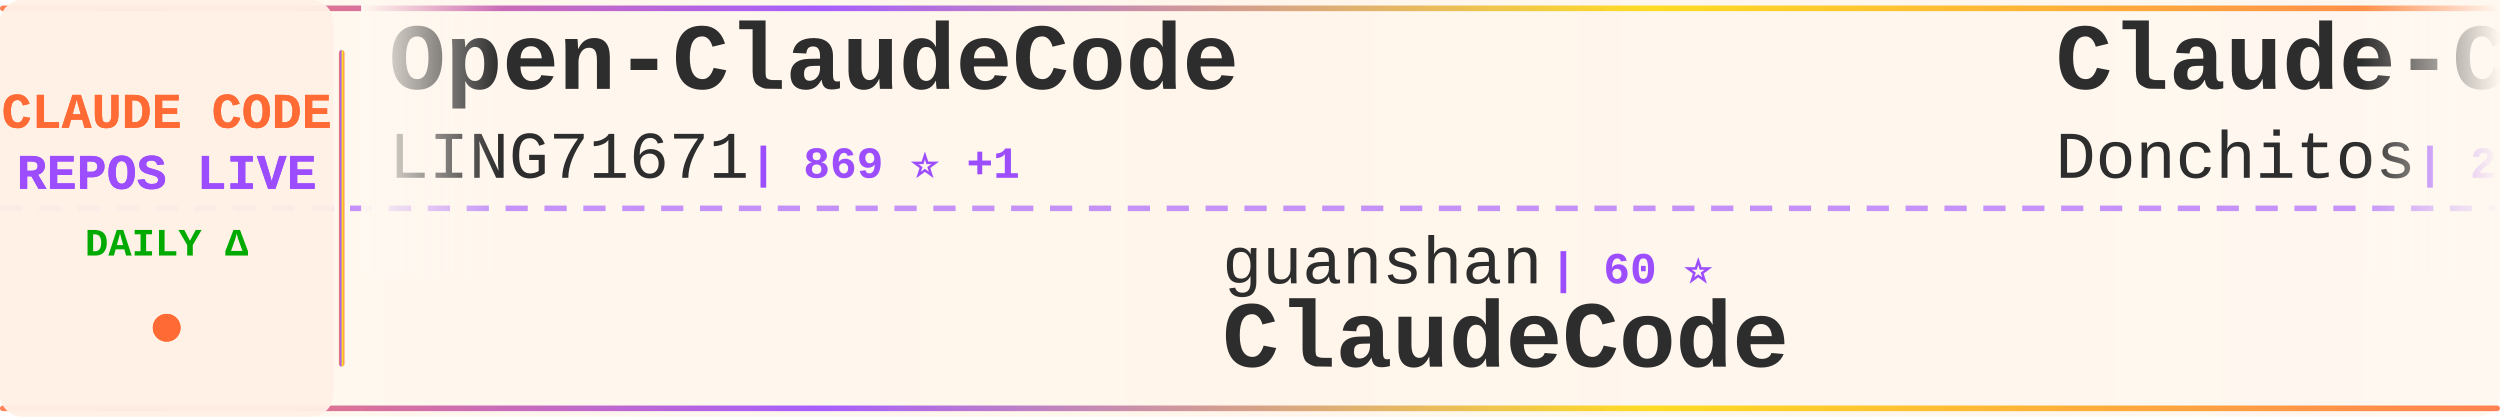
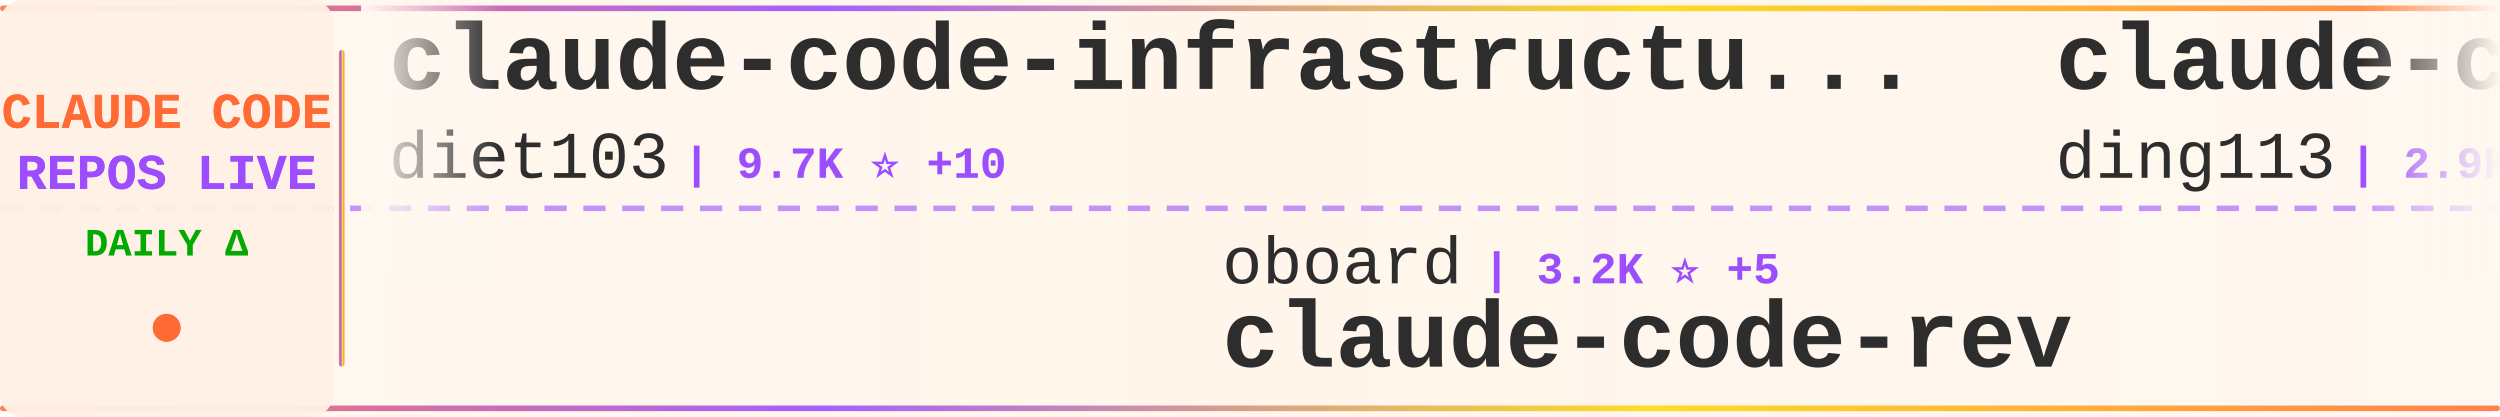
<svg xmlns="http://www.w3.org/2000/svg" width="900" height="150">
  <defs>
    <linearGradient id="tickerBg" x1="0%" y1="0%" x2="100%" y2="0%">
      <stop offset="0%" style="stop-color:#fff8f0;stop-opacity:0.98" />
      <stop offset="50%" style="stop-color:#fff5eb;stop-opacity:1" />
      <stop offset="100%" style="stop-color:#fff8f0;stop-opacity:0.98" />
    </linearGradient>
    <linearGradient id="borderGrad" x1="0%" y1="0%" x2="100%" y2="0%">
      <stop offset="0%" style="stop-color:#FF6B35;stop-opacity:0.85">
        <animate attributeName="stop-opacity" values="0.85;1;0.85" dur="2s" repeatCount="indefinite" />
      </stop>
      <stop offset="33%" style="stop-color:#9C4EFF;stop-opacity:0.9">
        <animate attributeName="stop-opacity" values="0.9;1;0.9" dur="2.2s" repeatCount="indefinite" />
      </stop>
      <stop offset="66%" style="stop-color:#FFD700;stop-opacity:0.85">
        <animate attributeName="stop-opacity" values="0.85;1;0.85" dur="1.8s" repeatCount="indefinite" />
      </stop>
      <stop offset="100%" style="stop-color:#FF6B35;stop-opacity:0.85">
        <animate attributeName="stop-opacity" values="0.85;1;0.85" dur="2s" repeatCount="indefinite" />
      </stop>
    </linearGradient>
    <filter id="textGlow">
      <feGaussianBlur stdDeviation="0.15" result="coloredBlur" />
      <feMerge>
        <feMergeNode in="coloredBlur" />
        <feMergeNode in="SourceGraphic" />
      </feMerge>
    </filter>
    <filter id="metricGlow">
      <feGaussianBlur stdDeviation="0.2" result="coloredBlur" />
      <feMerge>
        <feMergeNode in="coloredBlur" />
        <feMergeNode in="SourceGraphic" />
      </feMerge>
    </filter>
    <linearGradient id="leftFade" x1="0%" y1="0%" x2="100%" y2="0%">
      <stop offset="0%" style="stop-color:#fff8f0;stop-opacity:1" />
      <stop offset="100%" style="stop-color:#fff8f0;stop-opacity:0" />
    </linearGradient>
    <linearGradient id="rightFade" x1="0%" y1="0%" x2="100%" y2="0%">
      <stop offset="0%" style="stop-color:#fff8f0;stop-opacity:0" />
      <stop offset="100%" style="stop-color:#fff8f0;stop-opacity:1" />
    </linearGradient>
  </defs>
  <rect width="900" height="150" fill="url(#tickerBg)" rx="8" />
  <rect x="0" y="2" width="900" height="2" fill="url(#borderGrad)" rx="1" />
  <rect x="0" y="146" width="900" height="2" fill="url(#borderGrad)" rx="1" />
  <line x1="0" y1="75" x2="900" y2="75" stroke="#9C4EFF" stroke-width="2" stroke-dasharray="8 6" opacity="0.6" />
  <rect x="0" y="0" width="120" height="150" fill="#fff0e6" opacity="0.95" rx="8" />
  <text x="60" y="46" font-family="'Courier New', monospace" font-size="18" font-weight="bold" fill="#FF6B35" text-anchor="middle" filter="url(#textGlow)">
    CLAUDE CODE
  </text>
  <text x="60" y="68" font-family="'Courier New', monospace" font-size="18" font-weight="bold" fill="#9C4EFF" text-anchor="middle" filter="url(#textGlow)">
    REPOS LIVE
  </text>
  <text x="60" y="92" font-family="'Courier New', monospace" font-size="14" font-weight="bold" fill="#00aa00" text-anchor="middle">
    DAILY Δ
  </text>
  <circle cx="60" cy="118" r="5" fill="#FF6B35" filter="url(#metricGlow)">
    <animate attributeName="r" values="4;6;4" dur="1.5s" repeatCount="indefinite" />
    <animate attributeName="opacity" values="0.6;1;0.6" dur="1.5s" repeatCount="indefinite" />
  </circle>
  <rect x="122" y="18" width="2" height="114" fill="url(#borderGrad)" rx="1" />
  <clipPath id="tickerClip">
    <rect x="130" y="0" width="770" height="150" />
  </clipPath>
  <g clip-path="url(#tickerClip)">
    <g id="tickerItems">
      <animateTransform attributeName="transform" attributeType="XML" type="translate" from="0 0" to="-3000 0" dur="54s" repeatCount="indefinite" />
      <g transform="translate(0, 0)">
-         <text x="140" y="32" font-family="'Courier New', monospace" font-size="34" font-weight="bold" fill="#2d2d2d">Open-ClaudeCode</text>
-         <text x="140" y="64" font-family="'Courier New', monospace" font-size="24" font-weight="normal" fill="#2d2d2d" opacity="1.0">LING71671</text>
-         <text x="270" y="64" font-family="'Courier New', monospace" font-size="16" font-weight="bold" fill="#9C4EFF"> | 869 ⭐ +1</text>
+         <text x="140" y="32" font-family="'Courier New', monospace" font-size="34" font-weight="bold" fill="#2d2d2d">claude-code-infrastructu...</text>
+         <text x="140" y="64" font-family="'Courier New', monospace" font-size="24" font-weight="normal" fill="#2d2d2d" opacity="1.0">diet103</text>
+         <text x="246" y="64" font-family="'Courier New', monospace" font-size="16" font-weight="bold" fill="#9C4EFF"> | 9.7K ⭐ +10</text>
      </g>
      <g transform="translate(300, 0)">
-         <text x="140" y="102" font-family="'Courier New', monospace" font-size="24" font-weight="normal" fill="#2d2d2d" opacity="1.0">guanshan</text>
-         <text x="258" y="102" font-family="'Courier New', monospace" font-size="16" font-weight="bold" fill="#9C4EFF"> | 60 ⭐</text>
-         <text x="140" y="132" font-family="'Courier New', monospace" font-size="34" font-weight="bold" fill="#2d2d2d">ClaudeCode</text>
+         <text x="140" y="102" font-family="'Courier New', monospace" font-size="24" font-weight="normal" fill="#2d2d2d" opacity="1.0">oboard</text>
+         <text x="234" y="102" font-family="'Courier New', monospace" font-size="16" font-weight="bold" fill="#9C4EFF"> | 3.2K ⭐ +5</text>
+         <text x="140" y="132" font-family="'Courier New', monospace" font-size="34" font-weight="bold" fill="#2d2d2d">claude-code-rev</text>
      </g>
      <g transform="translate(600, 0)">
-         <text x="140" y="32" font-family="'Courier New', monospace" font-size="34" font-weight="bold" fill="#2d2d2d">Claude-Code-Game-Studios</text>
-         <text x="140" y="64" font-family="'Courier New', monospace" font-size="24" font-weight="normal" fill="#2d2d2d" opacity="1.0">Donchitos</text>
-         <text x="270" y="64" font-family="'Courier New', monospace" font-size="16" font-weight="bold" fill="#9C4EFF"> | 20.4K ⭐ +73</text>
+         <text x="140" y="32" font-family="'Courier New', monospace" font-size="34" font-weight="bold" fill="#2d2d2d">claude-code-hub</text>
+         <text x="140" y="64" font-family="'Courier New', monospace" font-size="24" font-weight="normal" fill="#2d2d2d" opacity="1.0">ding113</text>
+         <text x="246" y="64" font-family="'Courier New', monospace" font-size="16" font-weight="bold" fill="#9C4EFF"> | 2.9K ⭐ +14</text>
      </g>
      <g transform="translate(900, 0)">
-         <text x="140" y="102" font-family="'Courier New', monospace" font-size="24" font-weight="normal" fill="#2d2d2d" opacity="1.0">ykdojo</text>
-         <text x="234" y="102" font-family="'Courier New', monospace" font-size="16" font-weight="bold" fill="#9C4EFF"> | 8.5K ⭐ +16</text>
-         <text x="140" y="132" font-family="'Courier New', monospace" font-size="34" font-weight="bold" fill="#2d2d2d">claude-code-tips</text>
+         <text x="140" y="102" font-family="'Courier New', monospace" font-size="24" font-weight="normal" fill="#2d2d2d" opacity="1.0">Piebald-AI</text>
+         <text x="282" y="102" font-family="'Courier New', monospace" font-size="16" font-weight="bold" fill="#9C4EFF"> | 10.6K ⭐ +42</text>
+         <text x="140" y="132" font-family="'Courier New', monospace" font-size="34" font-weight="bold" fill="#2d2d2d">claude-code-system-promp...</text>
      </g>
      <g transform="translate(1200, 0)">
-         <text x="140" y="32" font-family="'Courier New', monospace" font-size="34" font-weight="bold" fill="#2d2d2d">claude-code-telegram</text>
-         <text x="140" y="64" font-family="'Courier New', monospace" font-size="24" font-weight="normal" fill="#2d2d2d" opacity="1.0">RichardAtCT</text>
-         <text x="294" y="64" font-family="'Courier New', monospace" font-size="16" font-weight="bold" fill="#9C4EFF"> | 2.6K ⭐ +8</text>
+         <text x="140" y="32" font-family="'Courier New', monospace" font-size="34" font-weight="bold" fill="#2d2d2d">claude-code-tips</text>
+         <text x="140" y="64" font-family="'Courier New', monospace" font-size="24" font-weight="normal" fill="#2d2d2d" opacity="1.0">ykdojo</text>
+         <text x="234" y="64" font-family="'Courier New', monospace" font-size="16" font-weight="bold" fill="#9C4EFF"> | 8.5K ⭐ +15</text>
      </g>
      <g transform="translate(1500, 0)">
-         <text x="140" y="102" font-family="'Courier New', monospace" font-size="24" font-weight="normal" fill="#2d2d2d" opacity="1.0">anthropics</text>
-         <text x="282" y="102" font-family="'Courier New', monospace" font-size="16" font-weight="bold" fill="#9C4EFF"> | 7.8K ⭐ +13</text>
-         <text x="140" y="132" font-family="'Courier New', monospace" font-size="34" font-weight="bold" fill="#2d2d2d">claude-code-action</text>
+         <text x="140" y="102" font-family="'Courier New', monospace" font-size="24" font-weight="normal" fill="#2d2d2d" opacity="1.0">feiskyer</text>
+         <text x="258" y="102" font-family="'Courier New', monospace" font-size="16" font-weight="bold" fill="#9C4EFF"> | 1.5K ⭐ +4</text>
+         <text x="140" y="132" font-family="'Courier New', monospace" font-size="34" font-weight="bold" fill="#2d2d2d">claude-code-settings</text>
      </g>
      <g transform="translate(1800, 0)">
-         <text x="140" y="32" font-family="'Courier New', monospace" font-size="34" font-weight="bold" fill="#2d2d2d">claude-code-ultimate-gui...</text>
-         <text x="140" y="64" font-family="'Courier New', monospace" font-size="24" font-weight="normal" fill="#2d2d2d" opacity="1.0">FlorianBruniaux</text>
-         <text x="342" y="64" font-family="'Courier New', monospace" font-size="16" font-weight="bold" fill="#9C4EFF"> | 4.6K ⭐ +23</text>
+         <text x="140" y="32" font-family="'Courier New', monospace" font-size="34" font-weight="bold" fill="#2d2d2d">claude-code-templates</text>
+         <text x="140" y="64" font-family="'Courier New', monospace" font-size="24" font-weight="normal" fill="#2d2d2d" opacity="1.0">davila7</text>
+         <text x="246" y="64" font-family="'Courier New', monospace" font-size="16" font-weight="bold" fill="#9C4EFF"> | 27.7K ⭐ +29</text>
      </g>
      <g transform="translate(2100, 0)">
-         <text x="140" y="102" font-family="'Courier New', monospace" font-size="24" font-weight="normal" fill="#2d2d2d" opacity="1.0">Pimzino</text>
-         <text x="246" y="102" font-family="'Courier New', monospace" font-size="16" font-weight="bold" fill="#9C4EFF"> | 3.8K ⭐ +2</text>
-         <text x="140" y="132" font-family="'Courier New', monospace" font-size="34" font-weight="bold" fill="#2d2d2d">claude-code-spec-workflo...</text>
+         <text x="140" y="102" font-family="'Courier New', monospace" font-size="24" font-weight="normal" fill="#2d2d2d" opacity="1.0">edmund-io</text>
+         <text x="270" y="102" font-family="'Courier New', monospace" font-size="16" font-weight="bold" fill="#9C4EFF"> | 1.4K ⭐ +2</text>
+         <text x="140" y="132" font-family="'Courier New', monospace" font-size="34" font-weight="bold" fill="#2d2d2d">edmunds-claude-code</text>
      </g>
      <g transform="translate(2400, 0)">
-         <text x="140" y="32" font-family="'Courier New', monospace" font-size="34" font-weight="bold" fill="#2d2d2d">ralph</text>
-         <text x="140" y="64" font-family="'Courier New', monospace" font-size="24" font-weight="normal" fill="#2d2d2d" opacity="1.0">snarktank</text>
-         <text x="270" y="64" font-family="'Courier New', monospace" font-size="16" font-weight="bold" fill="#9C4EFF"> | 19.7K ⭐ +34</text>
+         <text x="140" y="32" font-family="'Courier New', monospace" font-size="34" font-weight="bold" fill="#2d2d2d">claude-code-cli</text>
+         <text x="140" y="64" font-family="'Courier New', monospace" font-size="24" font-weight="normal" fill="#2d2d2d" opacity="1.0">huangserva</text>
+         <text x="282" y="64" font-family="'Courier New', monospace" font-size="16" font-weight="bold" fill="#9C4EFF"> | 591 ⭐ +2</text>
      </g>
      <g transform="translate(2700, 0)">
-         <text x="140" y="102" font-family="'Courier New', monospace" font-size="24" font-weight="normal" fill="#2d2d2d" opacity="1.0">anthropics</text>
-         <text x="282" y="102" font-family="'Courier New', monospace" font-size="16" font-weight="bold" fill="#9C4EFF"> | 143.5K ⭐ +949</text>
-         <text x="140" y="132" font-family="'Courier New', monospace" font-size="34" font-weight="bold" fill="#2d2d2d">skills</text>
+         <text x="140" y="102" font-family="'Courier New', monospace" font-size="24" font-weight="normal" fill="#2d2d2d" opacity="1.0">1rgs</text>
+         <text x="210" y="102" font-family="'Courier New', monospace" font-size="16" font-weight="bold" fill="#9C4EFF"> | 3.6K ⭐ +3</text>
+         <text x="140" y="132" font-family="'Courier New', monospace" font-size="34" font-weight="bold" fill="#2d2d2d">claude-code-proxy</text>
      </g>
      <g transform="translate(3000, 0)">
-         <text x="140" y="32" font-family="'Courier New', monospace" font-size="34" font-weight="bold" fill="#2d2d2d">Open-ClaudeCode</text>
-         <text x="140" y="64" font-family="'Courier New', monospace" font-size="24" font-weight="normal" fill="#2d2d2d" opacity="1.0">LING71671</text>
-         <text x="270" y="64" font-family="'Courier New', monospace" font-size="16" font-weight="bold" fill="#9C4EFF"> | 869 ⭐ +1</text>
+         <text x="140" y="32" font-family="'Courier New', monospace" font-size="34" font-weight="bold" fill="#2d2d2d">claude-code-infrastructu...</text>
+         <text x="140" y="64" font-family="'Courier New', monospace" font-size="24" font-weight="normal" fill="#2d2d2d" opacity="1.0">diet103</text>
+         <text x="246" y="64" font-family="'Courier New', monospace" font-size="16" font-weight="bold" fill="#9C4EFF"> | 9.7K ⭐ +10</text>
      </g>
      <g transform="translate(3300, 0)">
-         <text x="140" y="102" font-family="'Courier New', monospace" font-size="24" font-weight="normal" fill="#2d2d2d" opacity="1.0">guanshan</text>
-         <text x="258" y="102" font-family="'Courier New', monospace" font-size="16" font-weight="bold" fill="#9C4EFF"> | 60 ⭐</text>
-         <text x="140" y="132" font-family="'Courier New', monospace" font-size="34" font-weight="bold" fill="#2d2d2d">ClaudeCode</text>
+         <text x="140" y="102" font-family="'Courier New', monospace" font-size="24" font-weight="normal" fill="#2d2d2d" opacity="1.0">oboard</text>
+         <text x="234" y="102" font-family="'Courier New', monospace" font-size="16" font-weight="bold" fill="#9C4EFF"> | 3.2K ⭐ +5</text>
+         <text x="140" y="132" font-family="'Courier New', monospace" font-size="34" font-weight="bold" fill="#2d2d2d">claude-code-rev</text>
      </g>
      <g transform="translate(3600, 0)">
-         <text x="140" y="32" font-family="'Courier New', monospace" font-size="34" font-weight="bold" fill="#2d2d2d">Claude-Code-Game-Studios</text>
-         <text x="140" y="64" font-family="'Courier New', monospace" font-size="24" font-weight="normal" fill="#2d2d2d" opacity="1.0">Donchitos</text>
-         <text x="270" y="64" font-family="'Courier New', monospace" font-size="16" font-weight="bold" fill="#9C4EFF"> | 20.4K ⭐ +73</text>
+         <text x="140" y="32" font-family="'Courier New', monospace" font-size="34" font-weight="bold" fill="#2d2d2d">claude-code-hub</text>
+         <text x="140" y="64" font-family="'Courier New', monospace" font-size="24" font-weight="normal" fill="#2d2d2d" opacity="1.0">ding113</text>
+         <text x="246" y="64" font-family="'Courier New', monospace" font-size="16" font-weight="bold" fill="#9C4EFF"> | 2.9K ⭐ +14</text>
      </g>
      <g transform="translate(3900, 0)">
-         <text x="140" y="102" font-family="'Courier New', monospace" font-size="24" font-weight="normal" fill="#2d2d2d" opacity="1.0">ykdojo</text>
-         <text x="234" y="102" font-family="'Courier New', monospace" font-size="16" font-weight="bold" fill="#9C4EFF"> | 8.5K ⭐ +16</text>
-         <text x="140" y="132" font-family="'Courier New', monospace" font-size="34" font-weight="bold" fill="#2d2d2d">claude-code-tips</text>
+         <text x="140" y="102" font-family="'Courier New', monospace" font-size="24" font-weight="normal" fill="#2d2d2d" opacity="1.0">Piebald-AI</text>
+         <text x="282" y="102" font-family="'Courier New', monospace" font-size="16" font-weight="bold" fill="#9C4EFF"> | 10.6K ⭐ +42</text>
+         <text x="140" y="132" font-family="'Courier New', monospace" font-size="34" font-weight="bold" fill="#2d2d2d">claude-code-system-promp...</text>
      </g>
    </g>
  </g>
  <rect x="130" y="0" width="50" height="100" fill="url(#leftFade)" />
  <rect x="850" y="0" width="50" height="100" fill="url(#rightFade)" />
</svg>
